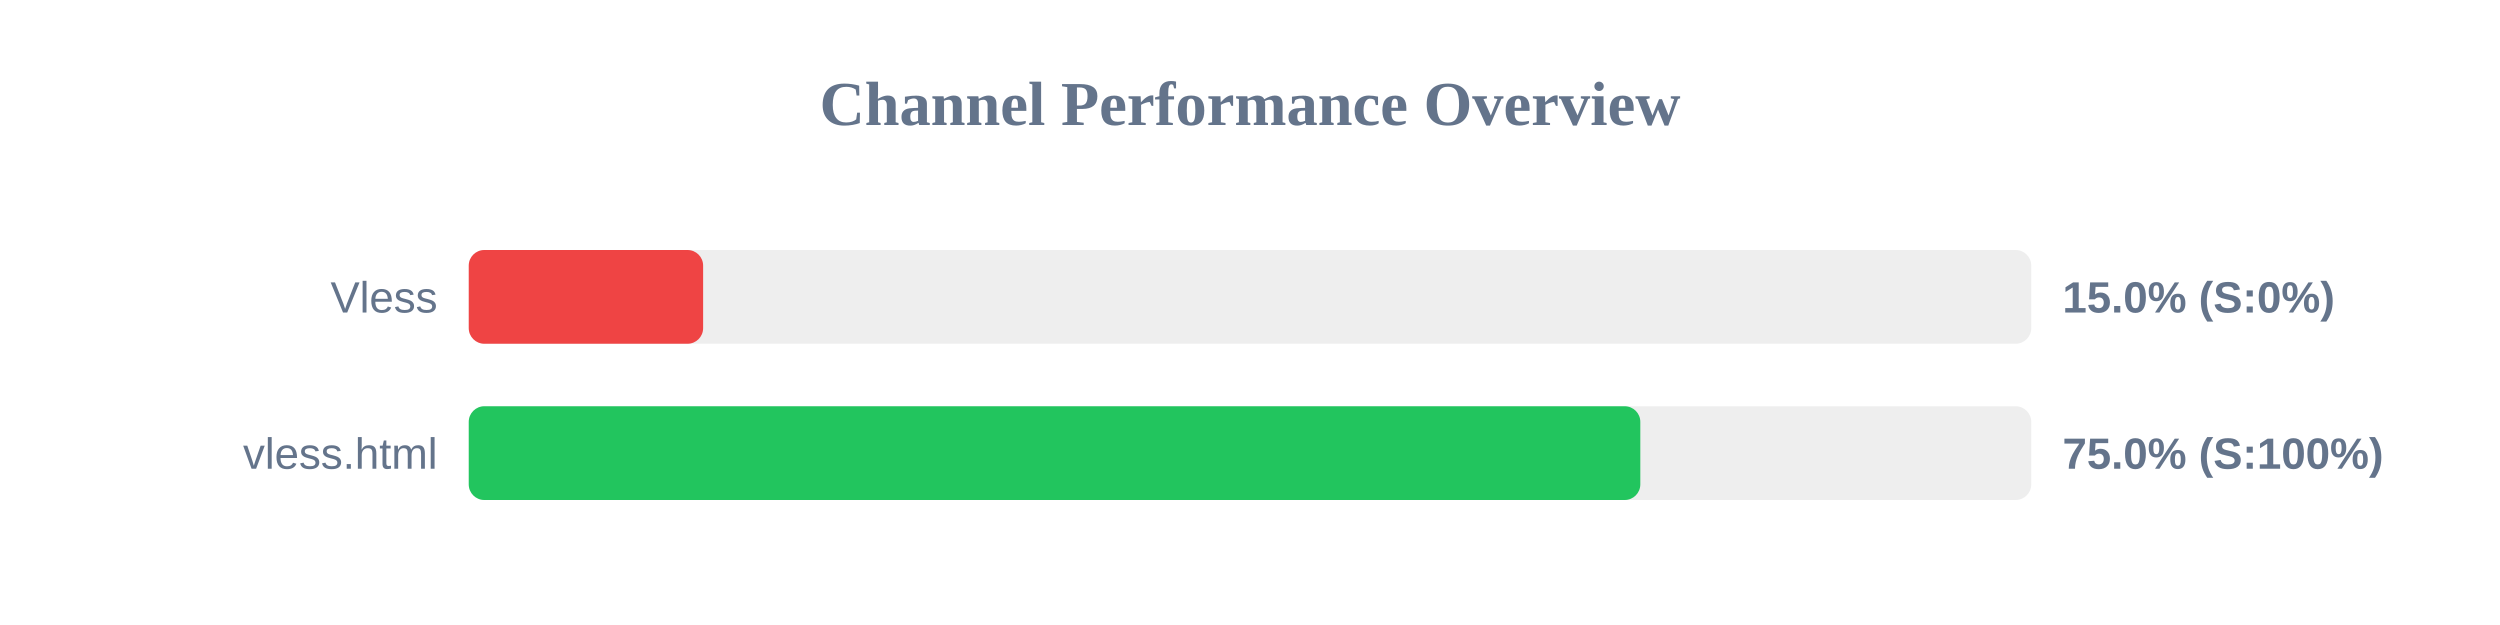
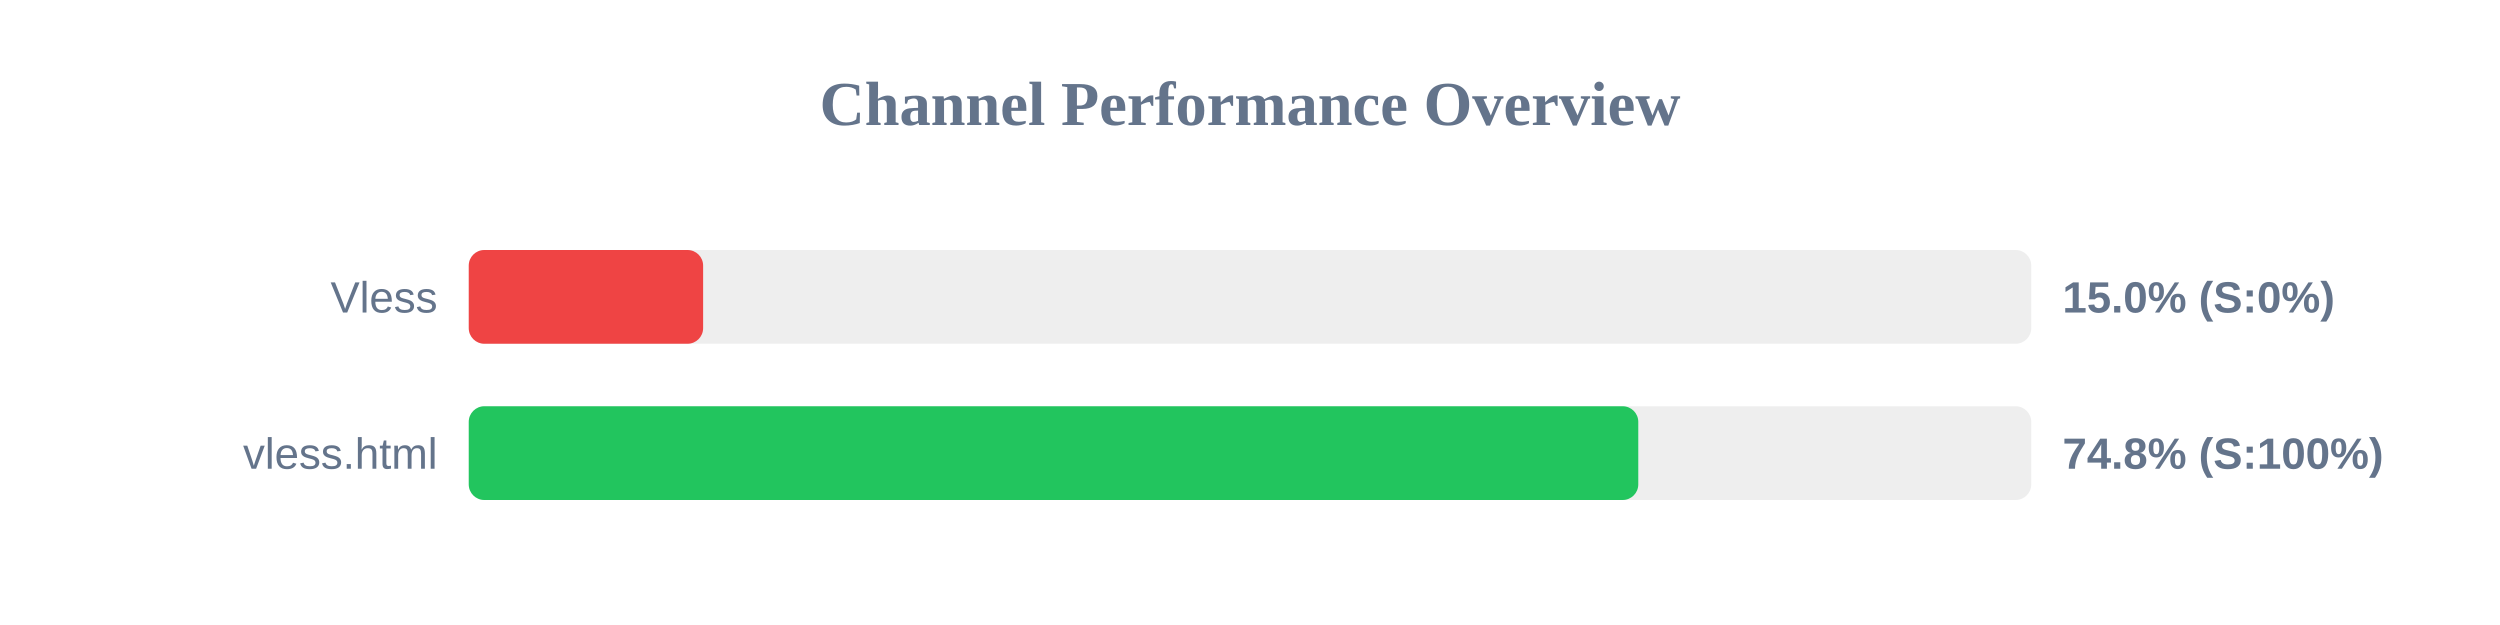
<svg xmlns="http://www.w3.org/2000/svg" width="800" height="200" version="1.1">
  <style>
        .row { font: 14px Arial; fill: #64748b; }
        .score { font: bold 14px Arial; fill: #64748b; }
    </style>
  <text x="400" y="40" text-anchor="middle" font-size="20px" font-weight="bold" fill="#64748b">Channel Performance Overview</text>
  <rect x="150" y="80" width="500" height="30" fill="#eee" rx="5" />
  <rect x="150" y="80" width="75.0" height="30" fill="#ef4444" rx="5" />
  <text x="140" y="100" text-anchor="end" class="row">Vless</text>
  <text x="660" y="100" text-anchor="start" class="score">15.0% (S:0%)</text>
  <rect x="150" y="130" width="500" height="30" fill="#eee" rx="5" />
-   <rect x="150" y="130" width="374.9" height="30" fill="#22c55e" rx="5" />
+   <rect x="150" y="130" width="374.25" height="30" fill="#22c55e" rx="5" />
  <text x="140" y="150" text-anchor="end" class="row">vless.html</text>
-   <text x="660" y="150" text-anchor="start" class="score">75.0% (S:100%)</text>
+   <text x="660" y="150" text-anchor="start" class="score">74.8% (S:100%)</text>
</svg>
